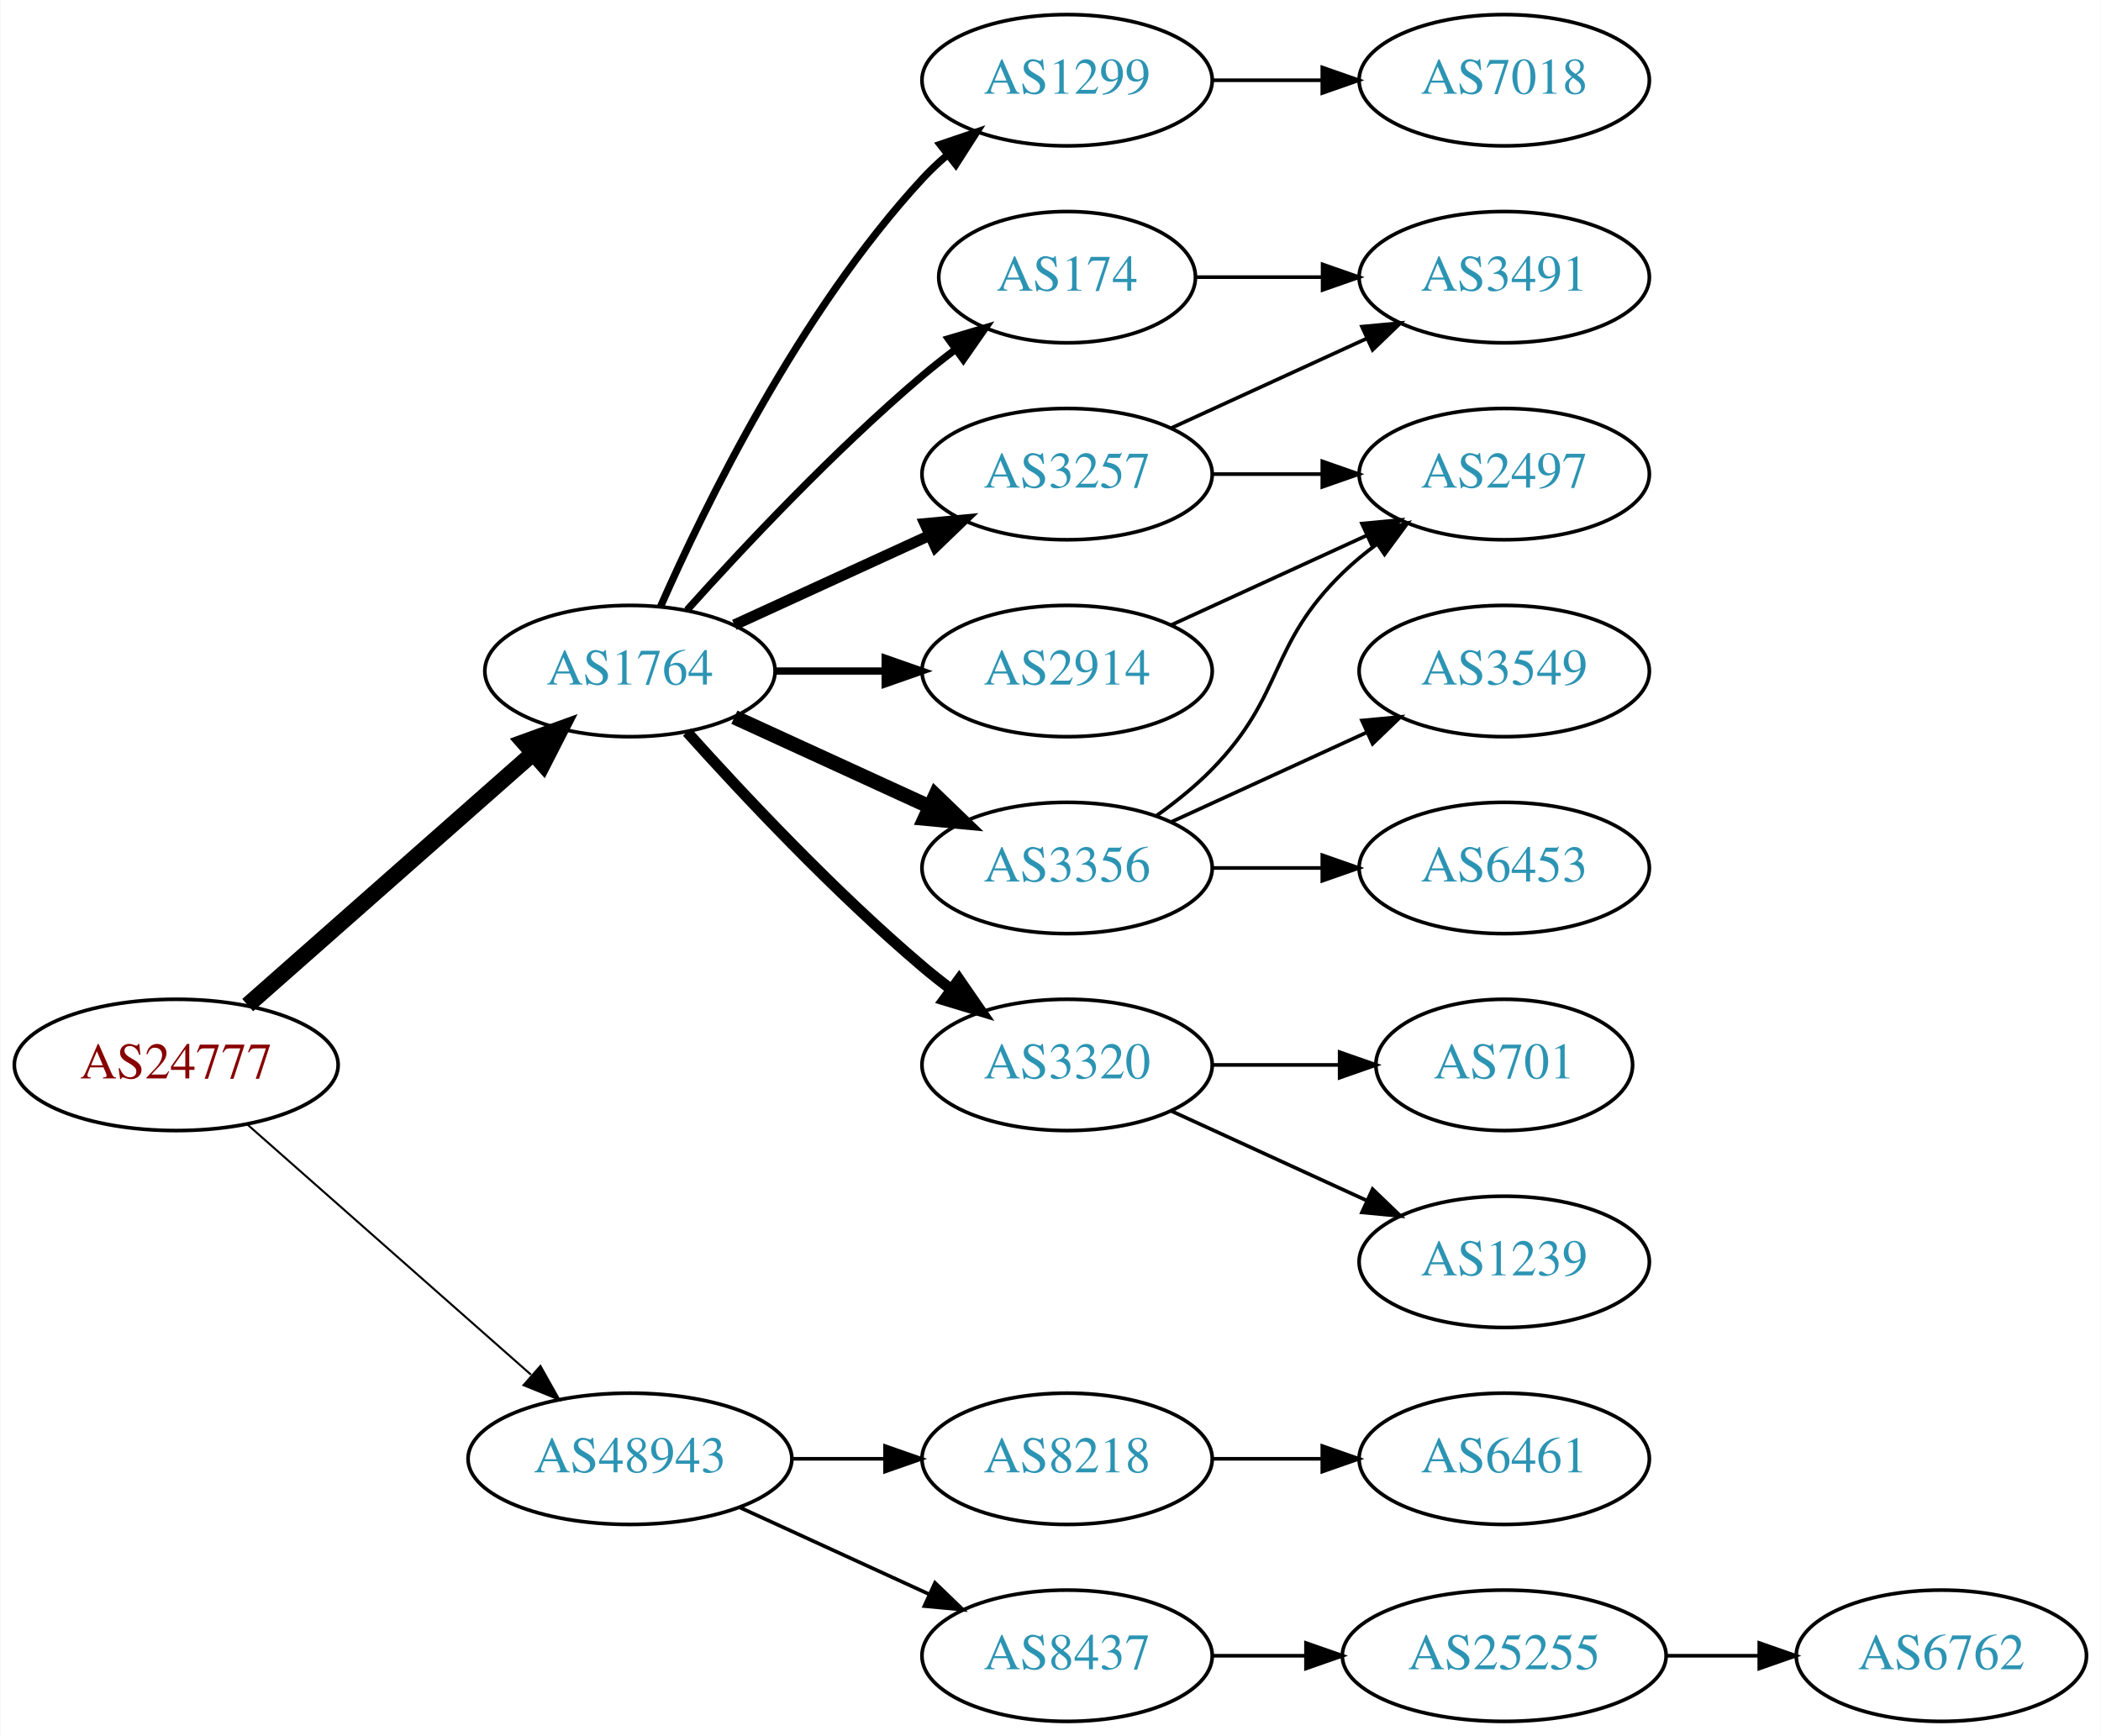
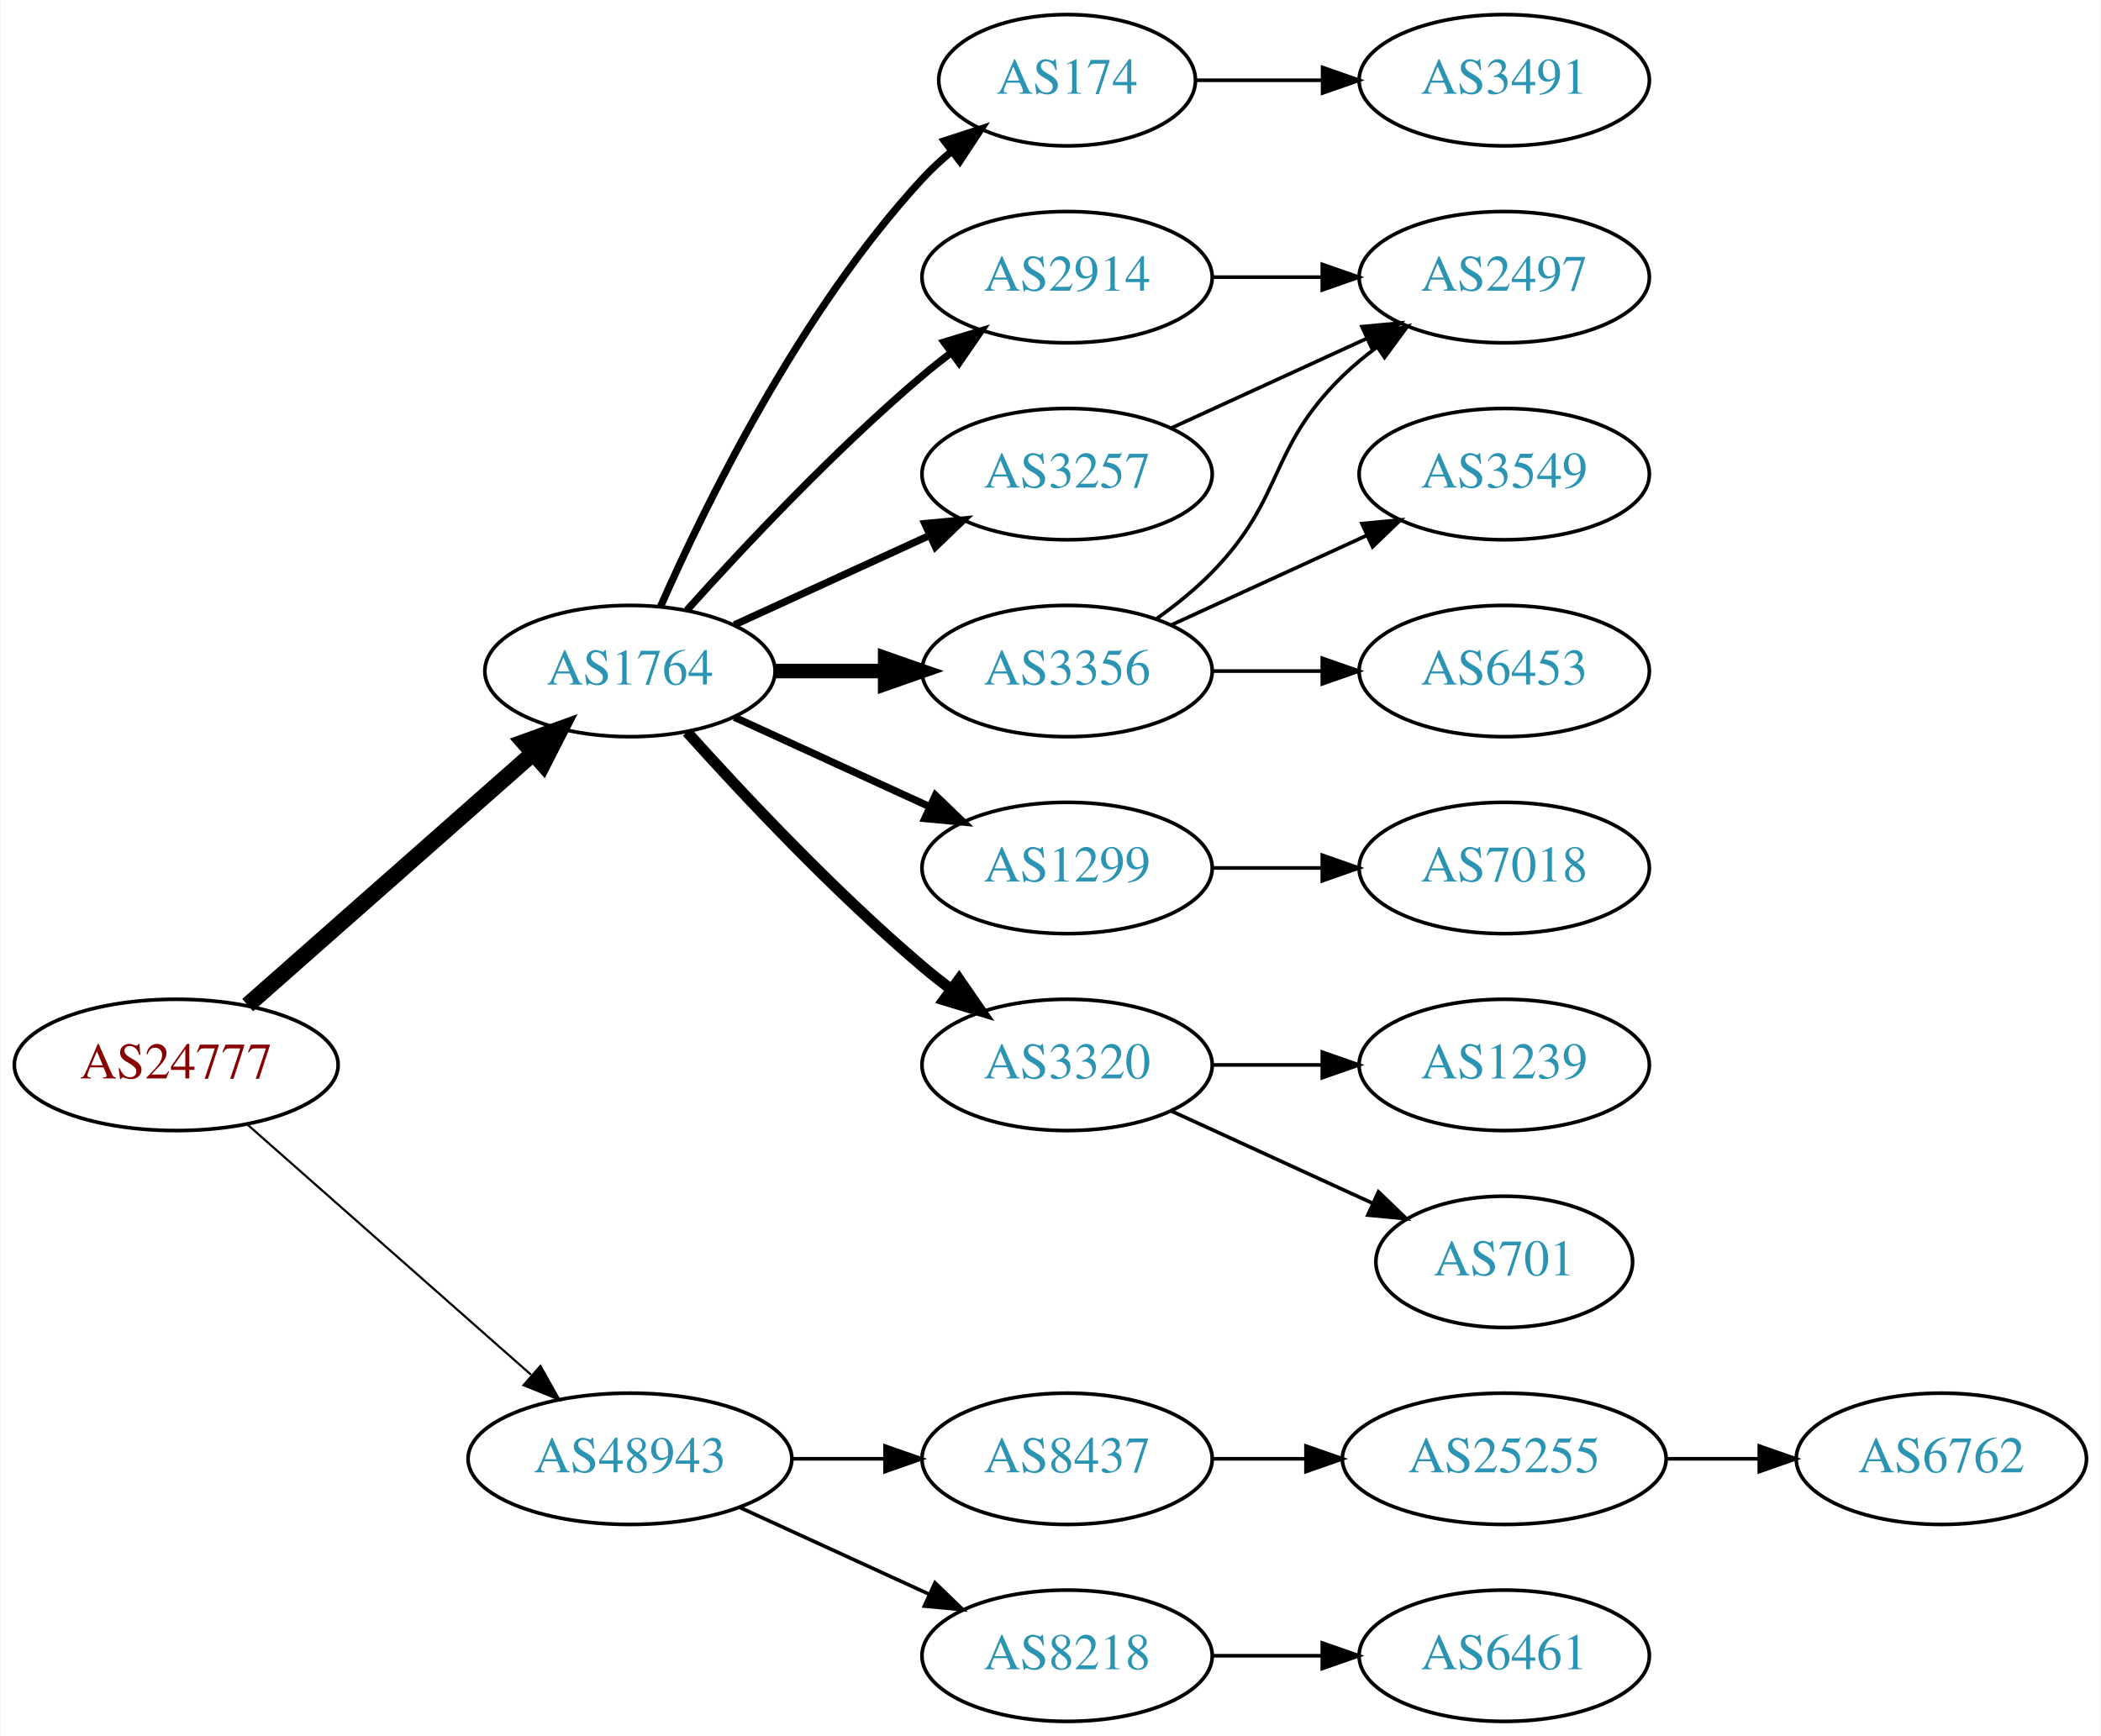
<svg xmlns="http://www.w3.org/2000/svg" xmlns:xlink="http://www.w3.org/1999/xlink" width="576pt" height="476pt" viewBox="0.00 0.00 575.76 476.00">
  <g id="graph0" class="graph" transform="scale(1 1) rotate(0) translate(4 472)">
    <polygon fill="white" stroke="none" points="-4,4 -4,-472 571.762,-472 571.762,4 -4,4" />
    <g id="node1" class="node">
      <g id="a_node1">
        <a xlink:href="/asn/24777" xlink:title="AS24777 ~ CTBTO-AS [AT]">
          <ellipse fill="#ffffff" stroke="black" cx="44.196" cy="-180" rx="44.393" ry="18" />
          <text text-anchor="middle" x="44.196" y="-176.3" font-family="Times,serif" font-size="14.00" fill="#880000">AS24777</text>
        </a>
      </g>
    </g>
    <g id="node2" class="node">
      <g id="a_node2">
        <a xlink:href="/asn/1764" xlink:title="AS1764 ~ NEXTLAYER-AS [AT]">
          <ellipse fill="#ffffff" stroke="black" cx="168.588" cy="-288" rx="39.794" ry="18" />
          <text text-anchor="middle" x="168.588" y="-284.3" font-family="Times,serif" font-size="14.00" fill="#2c94b3">AS1764</text>
        </a>
      </g>
    </g>
    <g id="edge1" class="edge">
      <path fill="none" stroke="black" stroke-width="4.5" d="M63.785,-196.403C84.602,-214.772 118.478,-244.665 141.838,-265.278" />
      <polygon fill="black" stroke="black" stroke-width="4.5" points="139.52,-268.484 149.623,-272.148 144.73,-262.579 139.52,-268.484" />
    </g>
    <g id="node3" class="node">
      <g id="a_node3">
        <a xlink:href="/asn/48943" xlink:title="AS48943 ~ KAPPER NETWORK-COMMUNICATIONS GmbH [AT]">
          <ellipse fill="#ffffff" stroke="black" cx="168.588" cy="-72" rx="44.393" ry="18" />
          <text text-anchor="middle" x="168.588" y="-68.3" font-family="Times,serif" font-size="14.00" fill="#2c94b3">AS48943</text>
        </a>
      </g>
    </g>
    <g id="edge2" class="edge">
-       <path fill="none" stroke="black" stroke-width="0.562" d="M63.785,-163.597C84.482,-145.333 118.089,-115.678 141.434,-95.079" />
-       <polygon fill="black" stroke="black" stroke-width="0.562" points="144.043,-97.444 149.226,-88.203 139.412,-92.195 144.043,-97.444" />
+       <path fill="none" stroke="black" stroke-width="0.6" d="M63.785,-163.597C84.482,-145.333 118.089,-115.678 141.434,-95.079" />
+       <polygon fill="black" stroke="black" stroke-width="0.6" points="144.043,-97.444 149.226,-88.203 139.412,-92.195 144.043,-97.444" />
    </g>
    <g id="node4" class="node">
      <g id="a_node4">
-         <a xlink:href="/asn/2914" xlink:title="AS2914 ~ NTT America, Inc. [US]">
-           <ellipse fill="#ffffff" stroke="black" cx="288.431" cy="-288" rx="39.794" ry="18" />
-           <text text-anchor="middle" x="288.431" y="-284.3" font-family="Times,serif" font-size="14.00" fill="#2c94b3">AS2914</text>
+         <a xlink:href="/asn/174" xlink:title="AS174 ~ Cogent Communications [US]">
+           <ellipse fill="#ffffff" stroke="black" cx="288.431" cy="-450" rx="35.194" ry="18" />
+           <text text-anchor="middle" x="288.431" y="-446.3" font-family="Times,serif" font-size="14.00" fill="#2c94b3">AS174</text>
        </a>
      </g>
    </g>
    <g id="edge3" class="edge">
-       <path fill="none" stroke="black" stroke-width="2" d="M208.501,-288C218.054,-288 228.404,-288 238.367,-288" />
-       <polygon fill="black" stroke="black" stroke-width="2" points="238.559,-291.5 248.559,-288 238.559,-284.5 238.559,-291.5" />
+       <path fill="none" stroke="black" stroke-width="2" d="M177.004,-305.761C189.072,-333.183 215.044,-386.473 248.784,-423 251.19,-425.604 253.887,-428.1 256.71,-430.449" />
+       <polygon fill="black" stroke="black" stroke-width="2" points="254.778,-433.378 264.854,-436.653 259.019,-427.809 254.778,-433.378" />
    </g>
    <g id="node5" class="node">
      <g id="a_node5">
-         <a xlink:href="/asn/3356" xlink:title="AS3356 ~ Level 3 Parent, LLC [US]">
-           <ellipse fill="#ffffff" stroke="black" cx="288.431" cy="-234" rx="39.794" ry="18" />
-           <text text-anchor="middle" x="288.431" y="-230.3" font-family="Times,serif" font-size="14.00" fill="#2c94b3">AS3356</text>
+         <a xlink:href="/asn/2914" xlink:title="AS2914 ~ NTT America, Inc. [US]">
+           <ellipse fill="#ffffff" stroke="black" cx="288.431" cy="-396" rx="39.794" ry="18" />
+           <text text-anchor="middle" x="288.431" y="-392.3" font-family="Times,serif" font-size="14.00" fill="#2c94b3">AS2914</text>
        </a>
      </g>
    </g>
    <g id="edge4" class="edge">
-       <path fill="none" stroke="black" stroke-width="4" d="M197.217,-275.339C213.174,-268.027 233.445,-258.739 250.727,-250.819" />
-       <polygon fill="black" stroke="black" stroke-width="4" points="252.342,-253.929 259.975,-246.581 249.426,-247.565 252.342,-253.929" />
+       <path fill="none" stroke="black" stroke-width="2" d="M184.234,-304.725C199.535,-321.765 224.632,-348.523 248.784,-369 251.281,-371.117 253.942,-373.232 256.653,-375.293" />
+       <polygon fill="black" stroke="black" stroke-width="2" points="254.69,-378.194 264.83,-381.266 258.819,-372.541 254.69,-378.194" />
    </g>
    <g id="node6" class="node">
      <g id="a_node6">
+         <a xlink:href="/asn/3356" xlink:title="AS3356 ~ Level 3 Parent, LLC [US]">
+           <ellipse fill="#ffffff" stroke="black" cx="288.431" cy="-288" rx="39.794" ry="18" />
+           <text text-anchor="middle" x="288.431" y="-284.3" font-family="Times,serif" font-size="14.00" fill="#2c94b3">AS3356</text>
+         </a>
+       </g>
+     </g>
+     <g id="edge5" class="edge">
+       <path fill="none" stroke="black" stroke-width="4" d="M208.501,-288C218.054,-288 228.404,-288 238.367,-288" />
+       <polygon fill="black" stroke="black" stroke-width="4" points="238.559,-291.5 248.559,-288 238.559,-284.5 238.559,-291.5" />
+     </g>
+     <g id="node7" class="node">
+       <g id="a_node7">
+         <a xlink:href="/asn/1299" xlink:title="AS1299 ~ Telia Carrier [EU]">
+           <ellipse fill="#ffffff" stroke="black" cx="288.431" cy="-234" rx="39.794" ry="18" />
+           <text text-anchor="middle" x="288.431" y="-230.3" font-family="Times,serif" font-size="14.00" fill="#2c94b3">AS1299</text>
+         </a>
+       </g>
+     </g>
+     <g id="edge6" class="edge">
+       <path fill="none" stroke="black" stroke-width="2" d="M197.217,-275.339C213.174,-268.027 233.445,-258.739 250.727,-250.819" />
+       <polygon fill="black" stroke="black" stroke-width="2" points="252.342,-253.929 259.975,-246.581 249.426,-247.565 252.342,-253.929" />
+     </g>
+     <g id="node8" class="node">
+       <g id="a_node8">
        <a xlink:href="/asn/3320" xlink:title="AS3320 ~ DTAG [DE]">
          <ellipse fill="#ffffff" stroke="black" cx="288.431" cy="-180" rx="39.794" ry="18" />
          <text text-anchor="middle" x="288.431" y="-176.3" font-family="Times,serif" font-size="14.00" fill="#2c94b3">AS3320</text>
        </a>
      </g>
    </g>
-     <g id="edge5" class="edge">
+     <g id="edge7" class="edge">
      <path fill="none" stroke="black" stroke-width="3" d="M184.234,-271.275C199.535,-254.235 224.632,-227.477 248.784,-207 251.281,-204.883 253.942,-202.768 256.653,-200.707" />
      <polygon fill="black" stroke="black" stroke-width="3" points="258.819,-203.459 264.83,-194.734 254.69,-197.806 258.819,-203.459" />
    </g>
-     <g id="node7" class="node">
-       <g id="a_node7">
-         <a xlink:href="/asn/174" xlink:title="AS174 ~ Cogent Communications [US]">
-           <ellipse fill="#ffffff" stroke="black" cx="288.431" cy="-396" rx="35.194" ry="18" />
-           <text text-anchor="middle" x="288.431" y="-392.3" font-family="Times,serif" font-size="14.00" fill="#2c94b3">AS174</text>
-         </a>
-       </g>
-     </g>
-     <g id="edge6" class="edge">
-       <path fill="none" stroke="black" stroke-width="2" d="M184.234,-304.725C199.535,-321.765 224.632,-348.523 248.784,-369 251.637,-371.418 254.702,-373.833 257.813,-376.169" />
-       <polygon fill="black" stroke="black" stroke-width="2" points="255.886,-379.095 266.041,-382.116 259.986,-373.422 255.886,-379.095" />
-     </g>
-     <g id="node8" class="node">
-       <g id="a_node8">
+     <g id="node9" class="node">
+       <g id="a_node9">
        <a xlink:href="/asn/3257" xlink:title="AS3257 ~ GTT [DE]">
          <ellipse fill="#ffffff" stroke="black" cx="288.431" cy="-342" rx="39.794" ry="18" />
          <text text-anchor="middle" x="288.431" y="-338.3" font-family="Times,serif" font-size="14.00" fill="#2c94b3">AS3257</text>
        </a>
      </g>
    </g>
-     <g id="edge7" class="edge">
-       <path fill="none" stroke="black" stroke-width="3" d="M197.217,-300.661C213.174,-307.973 233.445,-317.261 250.727,-325.181" />
-       <polygon fill="black" stroke="black" stroke-width="3" points="249.426,-328.435 259.975,-329.419 252.342,-322.071 249.426,-328.435" />
-     </g>
-     <g id="node9" class="node">
-       <g id="a_node9">
-         <a xlink:href="/asn/1299" xlink:title="AS1299 ~ Telia Carrier [EU]">
-           <ellipse fill="#ffffff" stroke="black" cx="288.431" cy="-450" rx="39.794" ry="18" />
-           <text text-anchor="middle" x="288.431" y="-446.3" font-family="Times,serif" font-size="14.00" fill="#2c94b3">AS1299</text>
-         </a>
-       </g>
-     </g>
    <g id="edge8" class="edge">
-       <path fill="none" stroke="black" stroke-width="2" d="M177.004,-305.761C189.072,-333.183 215.044,-386.473 248.784,-423 250.815,-425.198 253.054,-427.319 255.4,-429.34" />
-       <polygon fill="black" stroke="black" stroke-width="2" points="253.612,-432.386 263.644,-435.794 257.927,-426.874 253.612,-432.386" />
+       <path fill="none" stroke="black" stroke-width="2" d="M197.217,-300.661C213.174,-307.973 233.445,-317.261 250.727,-325.181" />
+       <polygon fill="black" stroke="black" stroke-width="2" points="249.426,-328.435 259.975,-329.419 252.342,-322.071 249.426,-328.435" />
    </g>
    <g id="node17" class="node">
      <g id="a_node17">
-         <a xlink:href="/asn/8218" xlink:title="AS8218 ~ legacy Neotelecoms [FR]">
+         <a xlink:href="/asn/8437" xlink:title="AS8437 ~ Hutchison Drei Austria GmbH [AT]">
          <ellipse fill="#ffffff" stroke="black" cx="288.431" cy="-72" rx="39.794" ry="18" />
-           <text text-anchor="middle" x="288.431" y="-68.3" font-family="Times,serif" font-size="14.00" fill="#2c94b3">AS8218</text>
-         </a>
-       </g>
-     </g>
-     <g id="edge19" class="edge">
+           <text text-anchor="middle" x="288.431" y="-68.3" font-family="Times,serif" font-size="14.00" fill="#2c94b3">AS8437</text>
+         </a>
+       </g>
+     </g>
+     <g id="edge18" class="edge">
      <path fill="none" stroke="black" d="M212.799,-72C221.112,-72 229.875,-72 238.357,-72" />
      <polygon fill="black" stroke="black" points="238.516,-75.5 248.516,-72 238.516,-68.5 238.516,-75.5" />
    </g>
    <g id="node18" class="node">
      <g id="a_node18">
-         <a xlink:href="/asn/8437" xlink:title="AS8437 ~ Hutchison Drei Austria GmbH [AT]">
+         <a xlink:href="/asn/8218" xlink:title="AS8218 ~ legacy Neotelecoms [FR]">
          <ellipse fill="#ffffff" stroke="black" cx="288.431" cy="-18" rx="39.794" ry="18" />
-           <text text-anchor="middle" x="288.431" y="-14.3" font-family="Times,serif" font-size="14.00" fill="#2c94b3">AS8437</text>
-         </a>
-       </g>
-     </g>
-     <g id="edge20" class="edge">
+           <text text-anchor="middle" x="288.431" y="-14.3" font-family="Times,serif" font-size="14.00" fill="#2c94b3">AS8218</text>
+         </a>
+       </g>
+     </g>
+     <g id="edge19" class="edge">
      <path fill="none" stroke="black" d="M198.718,-58.652C214.329,-51.498 233.727,-42.609 250.399,-34.969" />
      <polygon fill="black" stroke="black" points="252.218,-37.986 259.851,-30.638 249.302,-31.622 252.218,-37.986" />
    </g>
    <g id="node10" class="node">
      <g id="a_node10">
+         <a xlink:href="/asn/3491" xlink:title="AS3491 ~ PCCW Global, Inc. [US]">
+           <ellipse fill="#ffffff" stroke="black" cx="408.273" cy="-450" rx="39.794" ry="18" />
+           <text text-anchor="middle" x="408.273" y="-446.3" font-family="Times,serif" font-size="14.00" fill="#2c94b3">AS3491</text>
+         </a>
+       </g>
+     </g>
+     <g id="edge9" class="edge">
+       <path fill="none" stroke="black" d="M323.833,-450C334.657,-450 346.824,-450 358.451,-450" />
+       <polygon fill="black" stroke="black" points="358.482,-453.5 368.482,-450 358.482,-446.5 358.482,-453.5" />
+     </g>
+     <g id="node16" class="node">
+       <g id="a_node16">
        <a xlink:href="/asn/2497" xlink:title="AS2497 ~ Internet Initiative Japan Inc. [JP]">
+           <ellipse fill="#ffffff" stroke="black" cx="408.273" cy="-396" rx="39.794" ry="18" />
+           <text text-anchor="middle" x="408.273" y="-392.3" font-family="Times,serif" font-size="14.00" fill="#2c94b3">AS2497</text>
+         </a>
+       </g>
+     </g>
+     <g id="edge17" class="edge">
+       <path fill="none" stroke="black" d="M328.343,-396C337.897,-396 348.246,-396 358.209,-396" />
+       <polygon fill="black" stroke="black" points="358.402,-399.5 368.402,-396 358.402,-392.5 358.402,-399.5" />
+     </g>
+     <g id="node14" class="node">
+       <g id="a_node14">
+         <a xlink:href="/asn/3549" xlink:title="AS3549 ~ Level 3 Parent, LLC [US]">
          <ellipse fill="#ffffff" stroke="black" cx="408.273" cy="-342" rx="39.794" ry="18" />
-           <text text-anchor="middle" x="408.273" y="-338.3" font-family="Times,serif" font-size="14.00" fill="#2c94b3">AS2497</text>
-         </a>
-       </g>
-     </g>
-     <g id="edge9" class="edge">
+           <text text-anchor="middle" x="408.273" y="-338.3" font-family="Times,serif" font-size="14.00" fill="#2c94b3">AS3549</text>
+         </a>
+       </g>
+     </g>
+     <g id="edge13" class="edge">
      <path fill="none" stroke="black" d="M317.06,-300.661C333.017,-307.973 353.287,-317.261 370.57,-325.181" />
      <polygon fill="black" stroke="black" points="369.269,-328.435 379.818,-329.419 372.185,-322.071 369.269,-328.435" />
    </g>
-     <g id="edge12" class="edge">
-       <path fill="none" stroke="black" d="M313.025,-248.389C318.281,-252.148 323.613,-256.437 328.077,-261 348.25,-281.617 343.384,-294.906 364.077,-315 366.922,-317.763 370.096,-320.386 373.396,-322.834" />
-       <polygon fill="black" stroke="black" points="371.513,-325.786 381.744,-328.538 375.462,-320.006 371.513,-325.786" />
+     <g id="node15" class="node">
+       <g id="a_node15">
+         <a xlink:href="/asn/6453" xlink:title="AS6453 ~ TATA COMMUNICATIONS (AMERICA) INC [US]">
+           <ellipse fill="#ffffff" stroke="black" cx="408.273" cy="-288" rx="39.794" ry="18" />
+           <text text-anchor="middle" x="408.273" y="-284.3" font-family="Times,serif" font-size="14.00" fill="#2c94b3">AS6453</text>
+         </a>
+       </g>
+     </g>
+     <g id="edge14" class="edge">
+       <path fill="none" stroke="black" d="M328.343,-288C337.897,-288 348.246,-288 358.209,-288" />
+       <polygon fill="black" stroke="black" points="358.402,-291.5 368.402,-288 358.402,-284.5 358.402,-291.5" />
+     </g>
+     <g id="edge15" class="edge">
+       <path fill="none" stroke="black" d="M313.025,-302.389C318.281,-306.148 323.613,-310.437 328.077,-315 348.25,-335.617 343.384,-348.906 364.077,-369 366.922,-371.763 370.096,-374.386 373.396,-376.834" />
+       <polygon fill="black" stroke="black" points="371.513,-379.786 381.744,-382.538 375.462,-374.006 371.513,-379.786" />
    </g>
    <g id="node11" class="node">
      <g id="a_node11">
-         <a xlink:href="/asn/6453" xlink:title="AS6453 ~ TATA COMMUNICATIONS (AMERICA) INC [US]">
+         <a xlink:href="/asn/7018" xlink:title="AS7018 ~ AT&amp;T Services, Inc. [US]">
          <ellipse fill="#ffffff" stroke="black" cx="408.273" cy="-234" rx="39.794" ry="18" />
-           <text text-anchor="middle" x="408.273" y="-230.3" font-family="Times,serif" font-size="14.00" fill="#2c94b3">AS6453</text>
+           <text text-anchor="middle" x="408.273" y="-230.3" font-family="Times,serif" font-size="14.00" fill="#2c94b3">AS7018</text>
        </a>
      </g>
    </g>
    <g id="edge10" class="edge">
      <path fill="none" stroke="black" d="M328.343,-234C337.897,-234 348.246,-234 358.209,-234" />
      <polygon fill="black" stroke="black" points="358.402,-237.5 368.402,-234 358.402,-230.5 358.402,-237.5" />
    </g>
    <g id="node12" class="node">
      <g id="a_node12">
-         <a xlink:href="/asn/3549" xlink:title="AS3549 ~ Level 3 Parent, LLC [US]">
-           <ellipse fill="#ffffff" stroke="black" cx="408.273" cy="-288" rx="39.794" ry="18" />
-           <text text-anchor="middle" x="408.273" y="-284.3" font-family="Times,serif" font-size="14.00" fill="#2c94b3">AS3549</text>
+         <a xlink:href="/asn/1239" xlink:title="AS1239 ~ Sprint [US]">
+           <ellipse fill="#ffffff" stroke="black" cx="408.273" cy="-180" rx="39.794" ry="18" />
+           <text text-anchor="middle" x="408.273" y="-176.3" font-family="Times,serif" font-size="14.00" fill="#2c94b3">AS1239</text>
        </a>
      </g>
    </g>
    <g id="edge11" class="edge">
-       <path fill="none" stroke="black" d="M317.06,-246.661C333.017,-253.973 353.287,-263.261 370.57,-271.181" />
-       <polygon fill="black" stroke="black" points="369.269,-274.435 379.818,-275.419 372.185,-268.071 369.269,-274.435" />
+       <path fill="none" stroke="black" d="M328.343,-180C337.897,-180 348.246,-180 358.209,-180" />
+       <polygon fill="black" stroke="black" points="358.402,-183.5 368.402,-180 358.402,-176.5 358.402,-183.5" />
    </g>
    <g id="node13" class="node">
      <g id="a_node13">
-         <a xlink:href="/asn/1239" xlink:title="AS1239 ~ Sprint [US]">
-           <ellipse fill="#ffffff" stroke="black" cx="408.273" cy="-126" rx="39.794" ry="18" />
-           <text text-anchor="middle" x="408.273" y="-122.3" font-family="Times,serif" font-size="14.00" fill="#2c94b3">AS1239</text>
-         </a>
-       </g>
-     </g>
-     <g id="edge13" class="edge">
-       <path fill="none" stroke="black" d="M317.06,-167.339C333.017,-160.027 353.287,-150.739 370.57,-142.819" />
-       <polygon fill="black" stroke="black" points="372.185,-145.929 379.818,-138.581 369.269,-139.565 372.185,-145.929" />
-     </g>
-     <g id="node14" class="node">
-       <g id="a_node14">
        <a xlink:href="/asn/701" xlink:title="AS701 ~ UUNET [US]">
-           <ellipse fill="#ffffff" stroke="black" cx="408.273" cy="-180" rx="35.194" ry="18" />
-           <text text-anchor="middle" x="408.273" y="-176.3" font-family="Times,serif" font-size="14.00" fill="#2c94b3">AS701</text>
-         </a>
-       </g>
-     </g>
-     <g id="edge14" class="edge">
-       <path fill="none" stroke="black" d="M328.343,-180C339.43,-180 351.59,-180 362.972,-180" />
-       <polygon fill="black" stroke="black" points="363.154,-183.5 373.154,-180 363.154,-176.5 363.154,-183.5" />
-     </g>
-     <g id="node15" class="node">
-       <g id="a_node15">
-         <a xlink:href="/asn/3491" xlink:title="AS3491 ~ PCCW Global, Inc. [US]">
-           <ellipse fill="#ffffff" stroke="black" cx="408.273" cy="-396" rx="39.794" ry="18" />
-           <text text-anchor="middle" x="408.273" y="-392.3" font-family="Times,serif" font-size="14.00" fill="#2c94b3">AS3491</text>
-         </a>
-       </g>
-     </g>
-     <g id="edge17" class="edge">
-       <path fill="none" stroke="black" d="M323.833,-396C334.657,-396 346.824,-396 358.451,-396" />
-       <polygon fill="black" stroke="black" points="358.482,-399.5 368.482,-396 358.482,-392.5 358.482,-399.5" />
+           <ellipse fill="#ffffff" stroke="black" cx="408.273" cy="-126" rx="35.194" ry="18" />
+           <text text-anchor="middle" x="408.273" y="-122.3" font-family="Times,serif" font-size="14.00" fill="#2c94b3">AS701</text>
+         </a>
+       </g>
+     </g>
+     <g id="edge12" class="edge">
+       <path fill="none" stroke="black" d="M317.06,-167.339C333.476,-159.817 354.457,-150.202 372.054,-142.139" />
+       <polygon fill="black" stroke="black" points="373.799,-145.189 381.432,-137.842 370.883,-138.826 373.799,-145.189" />
    </g>
    <g id="edge16" class="edge">
-       <path fill="none" stroke="black" d="M328.343,-342C337.897,-342 348.246,-342 358.209,-342" />
-       <polygon fill="black" stroke="black" points="358.402,-345.5 368.402,-342 358.402,-338.5 358.402,-345.5" />
-     </g>
-     <g id="edge15" class="edge">
      <path fill="none" stroke="black" d="M317.06,-354.661C333.017,-361.973 353.287,-371.261 370.57,-379.181" />
      <polygon fill="black" stroke="black" points="369.269,-382.435 379.818,-383.419 372.185,-376.071 369.269,-382.435" />
    </g>
-     <g id="node16" class="node">
-       <g id="a_node16">
-         <a xlink:href="/asn/7018" xlink:title="AS7018 ~ AT&amp;T Services, Inc. [US]">
-           <ellipse fill="#ffffff" stroke="black" cx="408.273" cy="-450" rx="39.794" ry="18" />
-           <text text-anchor="middle" x="408.273" y="-446.3" font-family="Times,serif" font-size="14.00" fill="#2c94b3">AS7018</text>
-         </a>
-       </g>
-     </g>
-     <g id="edge18" class="edge">
-       <path fill="none" stroke="black" d="M328.343,-450C337.897,-450 348.246,-450 358.209,-450" />
-       <polygon fill="black" stroke="black" points="358.402,-453.5 368.402,-450 358.402,-446.5 358.402,-453.5" />
-     </g>
    <g id="node19" class="node">
      <g id="a_node19">
+         <a xlink:href="/asn/25255" xlink:title="AS25255 ~ ==&gt; TELE2 AUSTRIA &lt;== [AT]">
+           <ellipse fill="#ffffff" stroke="black" cx="408.273" cy="-72" rx="44.393" ry="18" />
+           <text text-anchor="middle" x="408.273" y="-68.3" font-family="Times,serif" font-size="14.00" fill="#2c94b3">AS25255</text>
+         </a>
+       </g>
+     </g>
+     <g id="edge20" class="edge">
+       <path fill="none" stroke="black" d="M328.343,-72C336.446,-72 345.121,-72 353.648,-72" />
+       <polygon fill="black" stroke="black" points="353.925,-75.5 363.925,-72 353.925,-68.5 353.925,-75.5" />
+     </g>
+     <g id="node21" class="node">
+       <g id="a_node21">
        <a xlink:href="/asn/6461" xlink:title="AS6461 ~ Zayo Bandwidth [US]">
-           <ellipse fill="#ffffff" stroke="black" cx="408.273" cy="-72" rx="39.794" ry="18" />
-           <text text-anchor="middle" x="408.273" y="-68.3" font-family="Times,serif" font-size="14.00" fill="#2c94b3">AS6461</text>
-         </a>
-       </g>
-     </g>
-     <g id="edge21" class="edge">
-       <path fill="none" stroke="black" d="M328.343,-72C337.897,-72 348.246,-72 358.209,-72" />
-       <polygon fill="black" stroke="black" points="358.402,-75.5 368.402,-72 358.402,-68.5 358.402,-75.5" />
+           <ellipse fill="#ffffff" stroke="black" cx="408.273" cy="-18" rx="39.794" ry="18" />
+           <text text-anchor="middle" x="408.273" y="-14.3" font-family="Times,serif" font-size="14.00" fill="#2c94b3">AS6461</text>
+         </a>
+       </g>
+     </g>
+     <g id="edge22" class="edge">
+       <path fill="none" stroke="black" d="M328.343,-18C337.897,-18 348.246,-18 358.209,-18" />
+       <polygon fill="black" stroke="black" points="358.402,-21.5 368.402,-18 358.402,-14.5 358.402,-21.5" />
    </g>
    <g id="node20" class="node">
      <g id="a_node20">
-         <a xlink:href="/asn/25255" xlink:title="AS25255 ~ ==&gt; TELE2 AUSTRIA &lt;== [AT]">
-           <ellipse fill="#ffffff" stroke="black" cx="408.273" cy="-18" rx="44.393" ry="18" />
-           <text text-anchor="middle" x="408.273" y="-14.3" font-family="Times,serif" font-size="14.00" fill="#2c94b3">AS25255</text>
-         </a>
-       </g>
-     </g>
-     <g id="edge22" class="edge">
-       <path fill="none" stroke="black" d="M328.343,-18C336.446,-18 345.121,-18 353.648,-18" />
-       <polygon fill="black" stroke="black" points="353.925,-21.5 363.925,-18 353.925,-14.5 353.925,-21.5" />
-     </g>
-     <g id="node21" class="node">
-       <g id="a_node21">
        <a xlink:href="/asn/6762" xlink:title="AS6762 ~ TELECOM ITALIA SPARKLE S.p.A. [IT]">
-           <ellipse fill="#ffffff" stroke="black" cx="528.116" cy="-18" rx="39.794" ry="18" />
-           <text text-anchor="middle" x="528.116" y="-14.3" font-family="Times,serif" font-size="14.00" fill="#2c94b3">AS6762</text>
-         </a>
-       </g>
-     </g>
-     <g id="edge23" class="edge">
-       <path fill="none" stroke="black" d="M452.484,-18C460.797,-18 469.56,-18 478.042,-18" />
-       <polygon fill="black" stroke="black" points="478.201,-21.5 488.201,-18 478.201,-14.5 478.201,-21.5" />
+           <ellipse fill="#ffffff" stroke="black" cx="528.116" cy="-72" rx="39.794" ry="18" />
+           <text text-anchor="middle" x="528.116" y="-68.3" font-family="Times,serif" font-size="14.00" fill="#2c94b3">AS6762</text>
+         </a>
+       </g>
+     </g>
+     <g id="edge21" class="edge">
+       <path fill="none" stroke="black" d="M452.484,-72C460.797,-72 469.56,-72 478.042,-72" />
+       <polygon fill="black" stroke="black" points="478.201,-75.5 488.201,-72 478.201,-68.5 478.201,-75.5" />
    </g>
  </g>
</svg>
